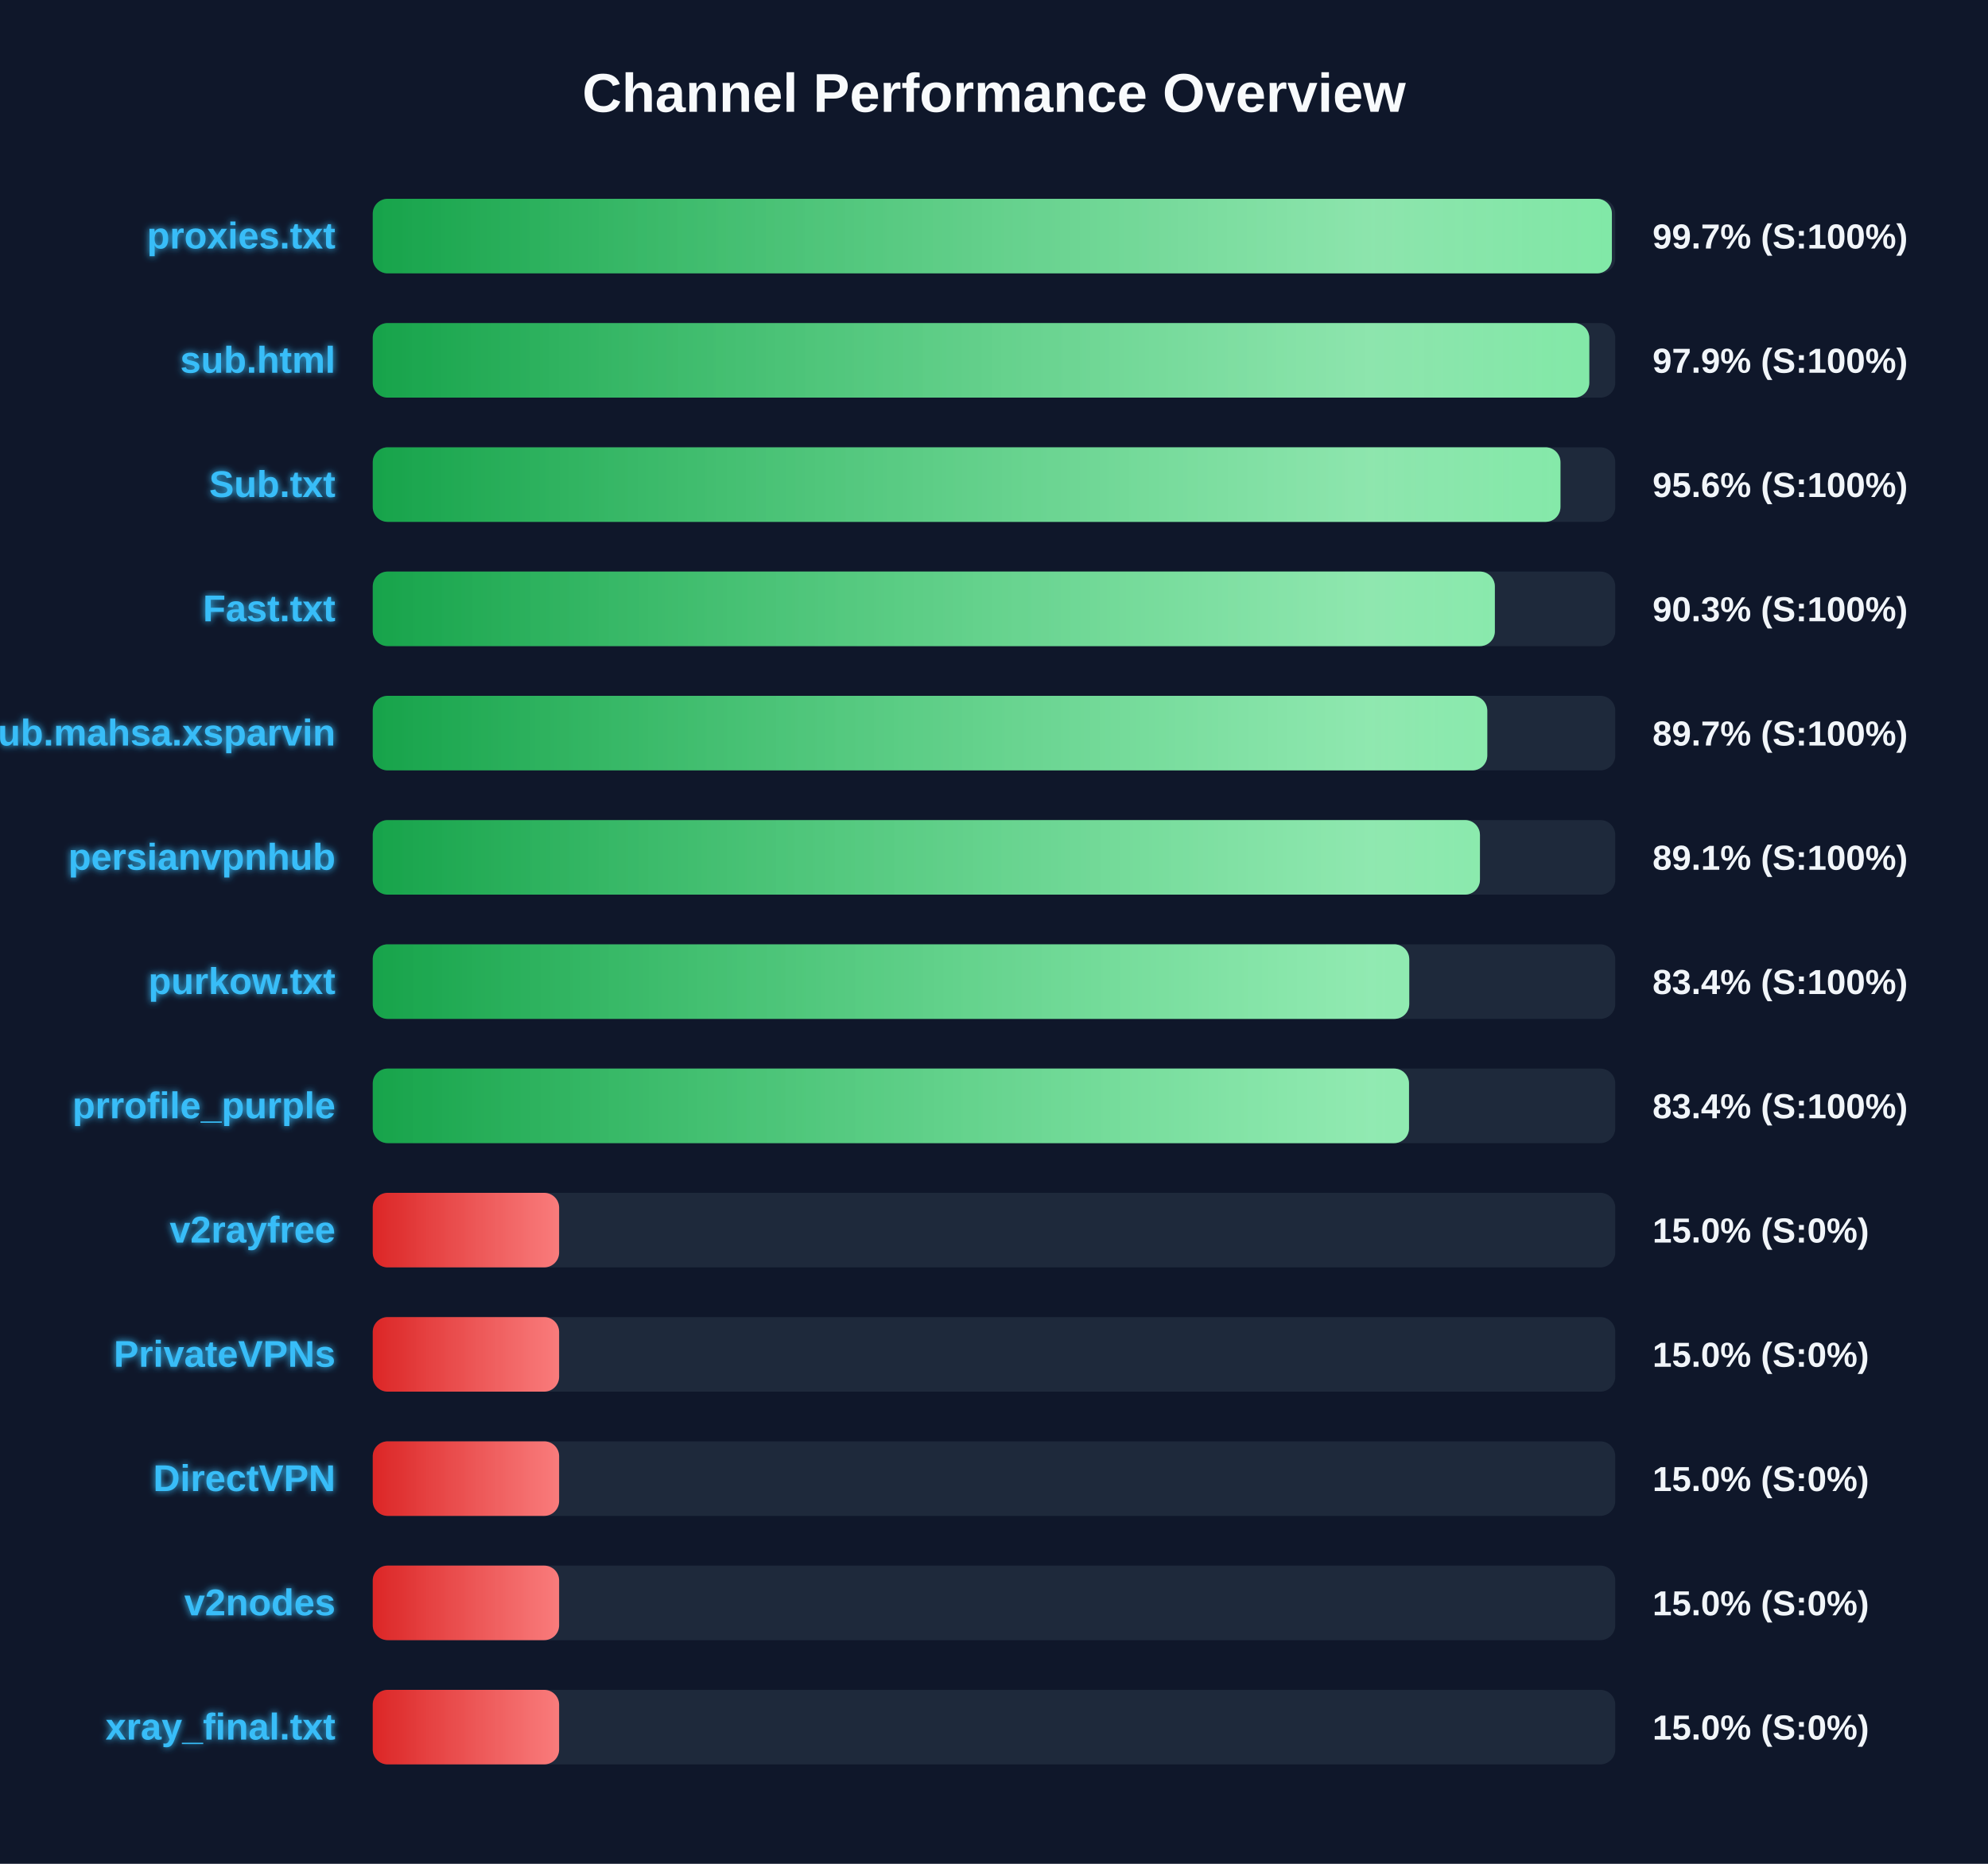
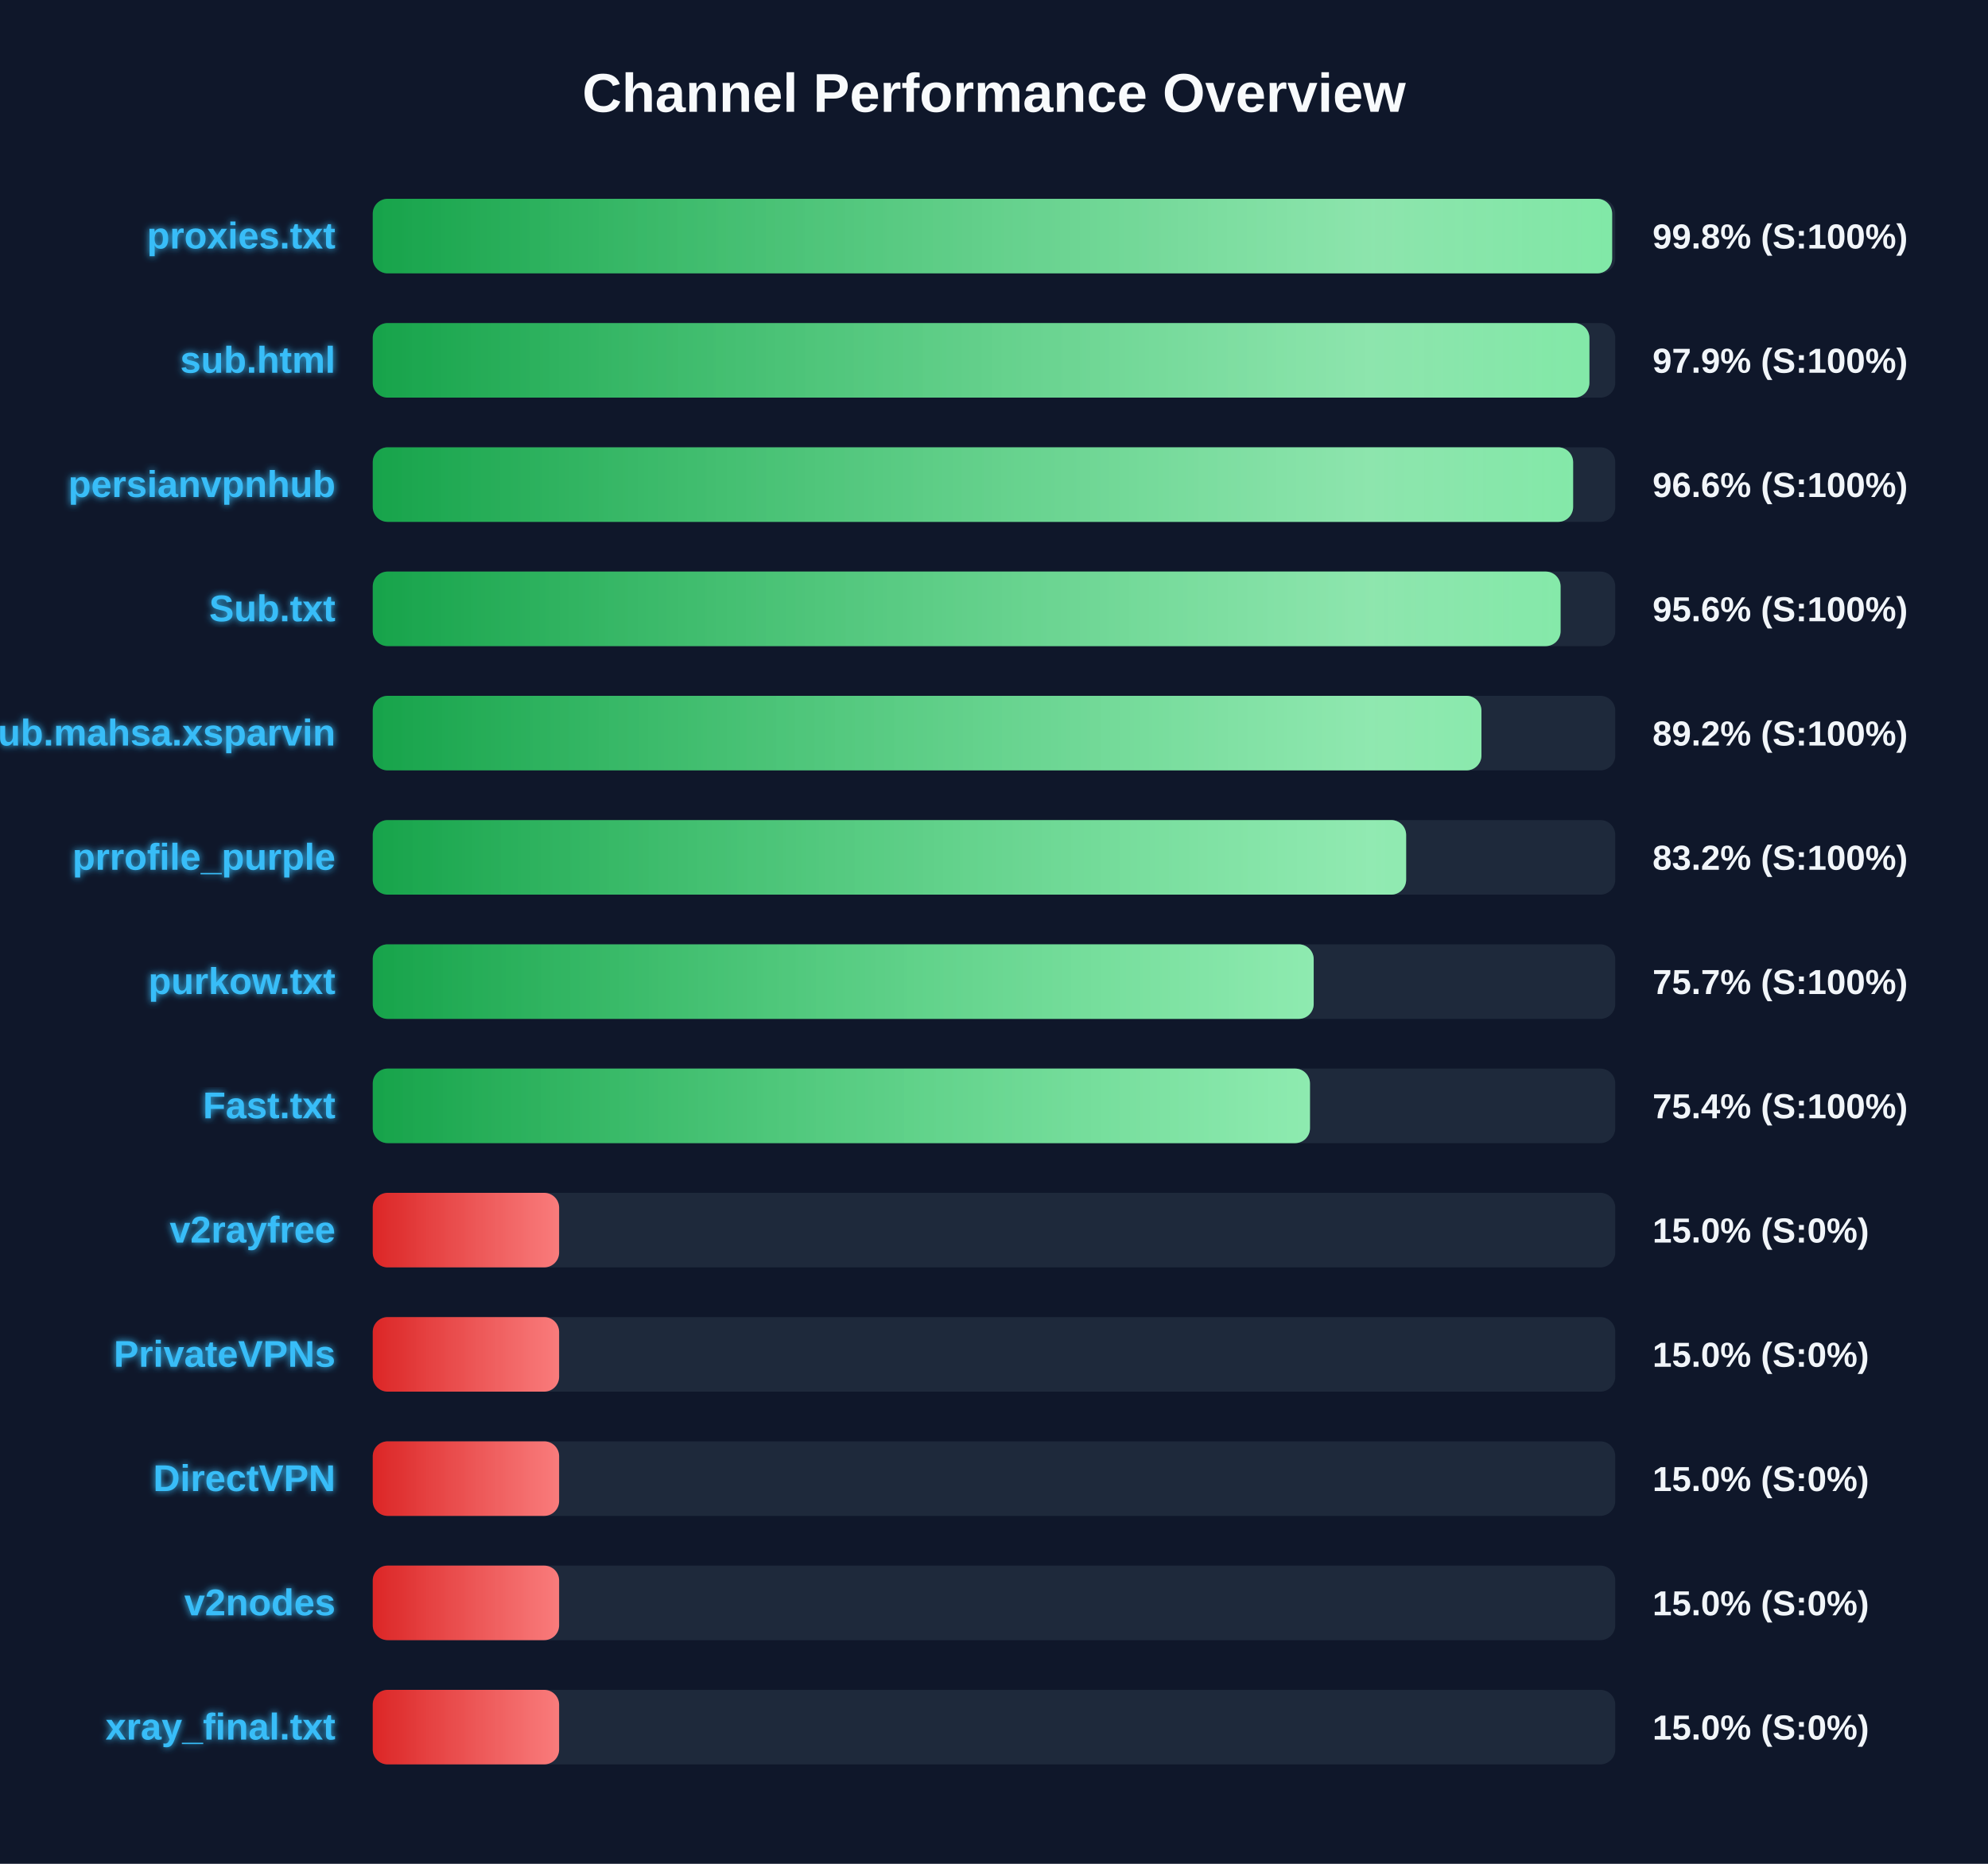
<svg xmlns="http://www.w3.org/2000/svg" width="800" height="750" version="1.1">
  <defs>
    <linearGradient id="grad-green" x1="0%" y1="0%" x2="100%" y2="0%">
      <stop offset="0%" stop-color="#16a34a" />
      <stop offset="100%" stop-color="#4ade80" />
    </linearGradient>
    <linearGradient id="grad-yellow" x1="0%" y1="0%" x2="100%" y2="0%">
      <stop offset="0%" stop-color="#ca8a04" />
      <stop offset="100%" stop-color="#fde047" />
    </linearGradient>
    <linearGradient id="grad-red" x1="0%" y1="0%" x2="100%" y2="0%">
      <stop offset="0%" stop-color="#dc2626" />
      <stop offset="100%" stop-color="#f87171" />
    </linearGradient>
    <linearGradient id="shimmer" x1="0%" y1="0%" x2="100%" y2="0%">
      <stop offset="0%" stop-color="rgba(255,255,255,0)" />
      <stop offset="50%" stop-color="rgba(255,255,255,0.4)" />
      <stop offset="100%" stop-color="rgba(255,255,255,0)" />
    </linearGradient>
    <filter id="glow" x="-20%" y="-20%" width="140%" height="140%">
      <feGaussianBlur stdDeviation="1.5" result="blur" />
      <feComposite in="SourceGraphic" in2="blur" operator="over" />
    </filter>
  </defs>
  <style>
        .bg-rect { fill: #0f172a; }
        .title { font: bold 22px 'Segoe UI', Arial, sans-serif; fill: #f8fafc; }
        .row { font: bold 15px 'Segoe UI', Arial, sans-serif; fill: #38bdf8; filter: url(#glow); }
        .score { font: bold 14px 'Segoe UI', Arial, sans-serif; fill: #f1f5f9; }
        @keyframes shimmer-anim {
            0% { transform: translateX(-100%); }
            100% { transform: translateX(200%); }
        }
        .shimmer-rect {
            animation: shimmer-anim 2.5s infinite linear;
        }
    </style>
  <rect width="100%" height="100%" class="bg-rect" />
  <text x="400" y="45" text-anchor="middle" class="title">Channel Performance Overview</text>
  <rect x="150" y="80" width="500" height="30" fill="#1e293b" rx="6" />
  <clipPath id="clip-0">
-     <rect x="150" y="80" width="498.65" height="30" rx="6" />
+     <rect x="150" y="80" width="498.75" height="30" rx="6" />
  </clipPath>
-   <rect x="150" y="80" width="498.65" height="30" fill="url(#grad-green)" rx="6" />
+   <rect x="150" y="80" width="498.75" height="30" fill="url(#grad-green)" rx="6" />
  <g clip-path="url(#clip-0)">
    <rect x="150" y="80" width="100%" height="30" fill="url(#shimmer)" class="shimmer-rect" />
  </g>
  <text x="135" y="100" text-anchor="end" class="row">proxies.txt</text>
-   <text x="665" y="100" text-anchor="start" class="score">99.7% (S:100%)</text>
+   <text x="665" y="100" text-anchor="start" class="score">99.8% (S:100%)</text>
  <rect x="150" y="130" width="500" height="30" fill="#1e293b" rx="6" />
  <clipPath id="clip-1">
-     <rect x="150" y="130" width="489.55" height="30" rx="6" />
+     <rect x="150" y="130" width="489.6" height="30" rx="6" />
  </clipPath>
-   <rect x="150" y="130" width="489.55" height="30" fill="url(#grad-green)" rx="6" />
+   <rect x="150" y="130" width="489.6" height="30" fill="url(#grad-green)" rx="6" />
  <g clip-path="url(#clip-1)">
    <rect x="150" y="130" width="100%" height="30" fill="url(#shimmer)" class="shimmer-rect" />
  </g>
  <text x="135" y="150" text-anchor="end" class="row">sub.html</text>
  <text x="665" y="150" text-anchor="start" class="score">97.9% (S:100%)</text>
  <rect x="150" y="180" width="500" height="30" fill="#1e293b" rx="6" />
  <clipPath id="clip-2">
-     <rect x="150" y="180" width="477.95" height="30" rx="6" />
+     <rect x="150" y="180" width="483.05" height="30" rx="6" />
  </clipPath>
-   <rect x="150" y="180" width="477.95" height="30" fill="url(#grad-green)" rx="6" />
+   <rect x="150" y="180" width="483.05" height="30" fill="url(#grad-green)" rx="6" />
  <g clip-path="url(#clip-2)">
    <rect x="150" y="180" width="100%" height="30" fill="url(#shimmer)" class="shimmer-rect" />
  </g>
-   <text x="135" y="200" text-anchor="end" class="row">Sub.txt</text>
-   <text x="665" y="200" text-anchor="start" class="score">95.6% (S:100%)</text>
+   <text x="135" y="200" text-anchor="end" class="row">persianvpnhub</text>
+   <text x="665" y="200" text-anchor="start" class="score">96.6% (S:100%)</text>
  <rect x="150" y="230" width="500" height="30" fill="#1e293b" rx="6" />
  <clipPath id="clip-3">
-     <rect x="150" y="230" width="451.55" height="30" rx="6" />
+     <rect x="150" y="230" width="478.0" height="30" rx="6" />
  </clipPath>
-   <rect x="150" y="230" width="451.55" height="30" fill="url(#grad-green)" rx="6" />
+   <rect x="150" y="230" width="478.0" height="30" fill="url(#grad-green)" rx="6" />
  <g clip-path="url(#clip-3)">
    <rect x="150" y="230" width="100%" height="30" fill="url(#shimmer)" class="shimmer-rect" />
  </g>
-   <text x="135" y="250" text-anchor="end" class="row">Fast.txt</text>
-   <text x="665" y="250" text-anchor="start" class="score">90.3% (S:100%)</text>
+   <text x="135" y="250" text-anchor="end" class="row">Sub.txt</text>
+   <text x="665" y="250" text-anchor="start" class="score">95.6% (S:100%)</text>
  <rect x="150" y="280" width="500" height="30" fill="#1e293b" rx="6" />
  <clipPath id="clip-4">
-     <rect x="150" y="280" width="448.5" height="30" rx="6" />
+     <rect x="150" y="280" width="446.15" height="30" rx="6" />
  </clipPath>
-   <rect x="150" y="280" width="448.5" height="30" fill="url(#grad-green)" rx="6" />
+   <rect x="150" y="280" width="446.15" height="30" fill="url(#grad-green)" rx="6" />
  <g clip-path="url(#clip-4)">
    <rect x="150" y="280" width="100%" height="30" fill="url(#shimmer)" class="shimmer-rect" />
  </g>
  <text x="135" y="300" text-anchor="end" class="row">Sub.mahsa.xsparvin</text>
-   <text x="665" y="300" text-anchor="start" class="score">89.7% (S:100%)</text>
+   <text x="665" y="300" text-anchor="start" class="score">89.2% (S:100%)</text>
  <rect x="150" y="330" width="500" height="30" fill="#1e293b" rx="6" />
  <clipPath id="clip-5">
-     <rect x="150" y="330" width="445.55" height="30" rx="6" />
+     <rect x="150" y="330" width="415.85" height="30" rx="6" />
  </clipPath>
-   <rect x="150" y="330" width="445.55" height="30" fill="url(#grad-green)" rx="6" />
+   <rect x="150" y="330" width="415.85" height="30" fill="url(#grad-green)" rx="6" />
  <g clip-path="url(#clip-5)">
    <rect x="150" y="330" width="100%" height="30" fill="url(#shimmer)" class="shimmer-rect" />
  </g>
-   <text x="135" y="350" text-anchor="end" class="row">persianvpnhub</text>
-   <text x="665" y="350" text-anchor="start" class="score">89.1% (S:100%)</text>
+   <text x="135" y="350" text-anchor="end" class="row">prrofile_purple</text>
+   <text x="665" y="350" text-anchor="start" class="score">83.2% (S:100%)</text>
  <rect x="150" y="380" width="500" height="30" fill="#1e293b" rx="6" />
  <clipPath id="clip-6">
-     <rect x="150" y="380" width="417.1" height="30" rx="6" />
+     <rect x="150" y="380" width="378.65" height="30" rx="6" />
  </clipPath>
-   <rect x="150" y="380" width="417.1" height="30" fill="url(#grad-green)" rx="6" />
+   <rect x="150" y="380" width="378.65" height="30" fill="url(#grad-green)" rx="6" />
  <g clip-path="url(#clip-6)">
    <rect x="150" y="380" width="100%" height="30" fill="url(#shimmer)" class="shimmer-rect" />
  </g>
  <text x="135" y="400" text-anchor="end" class="row">purkow.txt</text>
-   <text x="665" y="400" text-anchor="start" class="score">83.4% (S:100%)</text>
+   <text x="665" y="400" text-anchor="start" class="score">75.7% (S:100%)</text>
  <rect x="150" y="430" width="500" height="30" fill="#1e293b" rx="6" />
  <clipPath id="clip-7">
-     <rect x="150" y="430" width="417.0" height="30" rx="6" />
+     <rect x="150" y="430" width="377.15" height="30" rx="6" />
  </clipPath>
-   <rect x="150" y="430" width="417.0" height="30" fill="url(#grad-green)" rx="6" />
+   <rect x="150" y="430" width="377.15" height="30" fill="url(#grad-green)" rx="6" />
  <g clip-path="url(#clip-7)">
    <rect x="150" y="430" width="100%" height="30" fill="url(#shimmer)" class="shimmer-rect" />
  </g>
-   <text x="135" y="450" text-anchor="end" class="row">prrofile_purple</text>
-   <text x="665" y="450" text-anchor="start" class="score">83.4% (S:100%)</text>
+   <text x="135" y="450" text-anchor="end" class="row">Fast.txt</text>
+   <text x="665" y="450" text-anchor="start" class="score">75.4% (S:100%)</text>
  <rect x="150" y="480" width="500" height="30" fill="#1e293b" rx="6" />
  <clipPath id="clip-8">
    <rect x="150" y="480" width="75.0" height="30" rx="6" />
  </clipPath>
  <rect x="150" y="480" width="75.0" height="30" fill="url(#grad-red)" rx="6" />
  <g clip-path="url(#clip-8)">
    <rect x="150" y="480" width="100%" height="30" fill="url(#shimmer)" class="shimmer-rect" />
  </g>
  <text x="135" y="500" text-anchor="end" class="row">v2rayfree</text>
  <text x="665" y="500" text-anchor="start" class="score">15.0% (S:0%)</text>
  <rect x="150" y="530" width="500" height="30" fill="#1e293b" rx="6" />
  <clipPath id="clip-9">
    <rect x="150" y="530" width="75.0" height="30" rx="6" />
  </clipPath>
  <rect x="150" y="530" width="75.0" height="30" fill="url(#grad-red)" rx="6" />
  <g clip-path="url(#clip-9)">
    <rect x="150" y="530" width="100%" height="30" fill="url(#shimmer)" class="shimmer-rect" />
  </g>
  <text x="135" y="550" text-anchor="end" class="row">PrivateVPNs</text>
  <text x="665" y="550" text-anchor="start" class="score">15.0% (S:0%)</text>
  <rect x="150" y="580" width="500" height="30" fill="#1e293b" rx="6" />
  <clipPath id="clip-10">
    <rect x="150" y="580" width="75.0" height="30" rx="6" />
  </clipPath>
  <rect x="150" y="580" width="75.0" height="30" fill="url(#grad-red)" rx="6" />
  <g clip-path="url(#clip-10)">
    <rect x="150" y="580" width="100%" height="30" fill="url(#shimmer)" class="shimmer-rect" />
  </g>
  <text x="135" y="600" text-anchor="end" class="row">DirectVPN</text>
  <text x="665" y="600" text-anchor="start" class="score">15.0% (S:0%)</text>
  <rect x="150" y="630" width="500" height="30" fill="#1e293b" rx="6" />
  <clipPath id="clip-11">
    <rect x="150" y="630" width="75.0" height="30" rx="6" />
  </clipPath>
  <rect x="150" y="630" width="75.0" height="30" fill="url(#grad-red)" rx="6" />
  <g clip-path="url(#clip-11)">
    <rect x="150" y="630" width="100%" height="30" fill="url(#shimmer)" class="shimmer-rect" />
  </g>
  <text x="135" y="650" text-anchor="end" class="row">v2nodes</text>
  <text x="665" y="650" text-anchor="start" class="score">15.0% (S:0%)</text>
  <rect x="150" y="680" width="500" height="30" fill="#1e293b" rx="6" />
  <clipPath id="clip-12">
    <rect x="150" y="680" width="75.0" height="30" rx="6" />
  </clipPath>
  <rect x="150" y="680" width="75.0" height="30" fill="url(#grad-red)" rx="6" />
  <g clip-path="url(#clip-12)">
    <rect x="150" y="680" width="100%" height="30" fill="url(#shimmer)" class="shimmer-rect" />
  </g>
  <text x="135" y="700" text-anchor="end" class="row">xray_final.txt</text>
  <text x="665" y="700" text-anchor="start" class="score">15.0% (S:0%)</text>
</svg>
